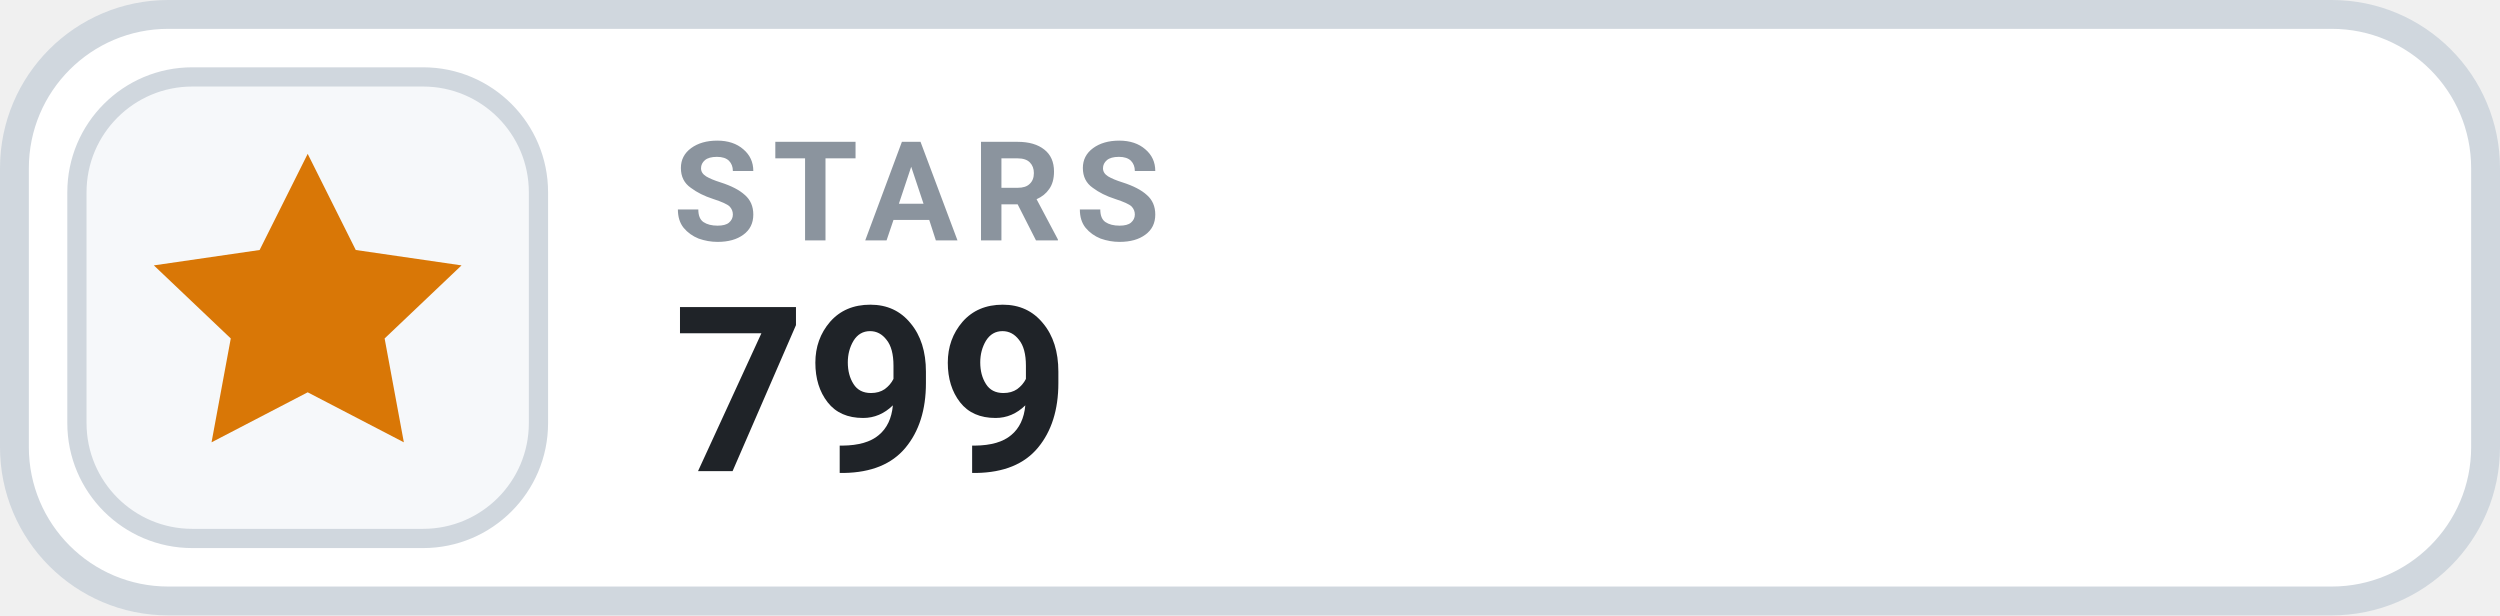
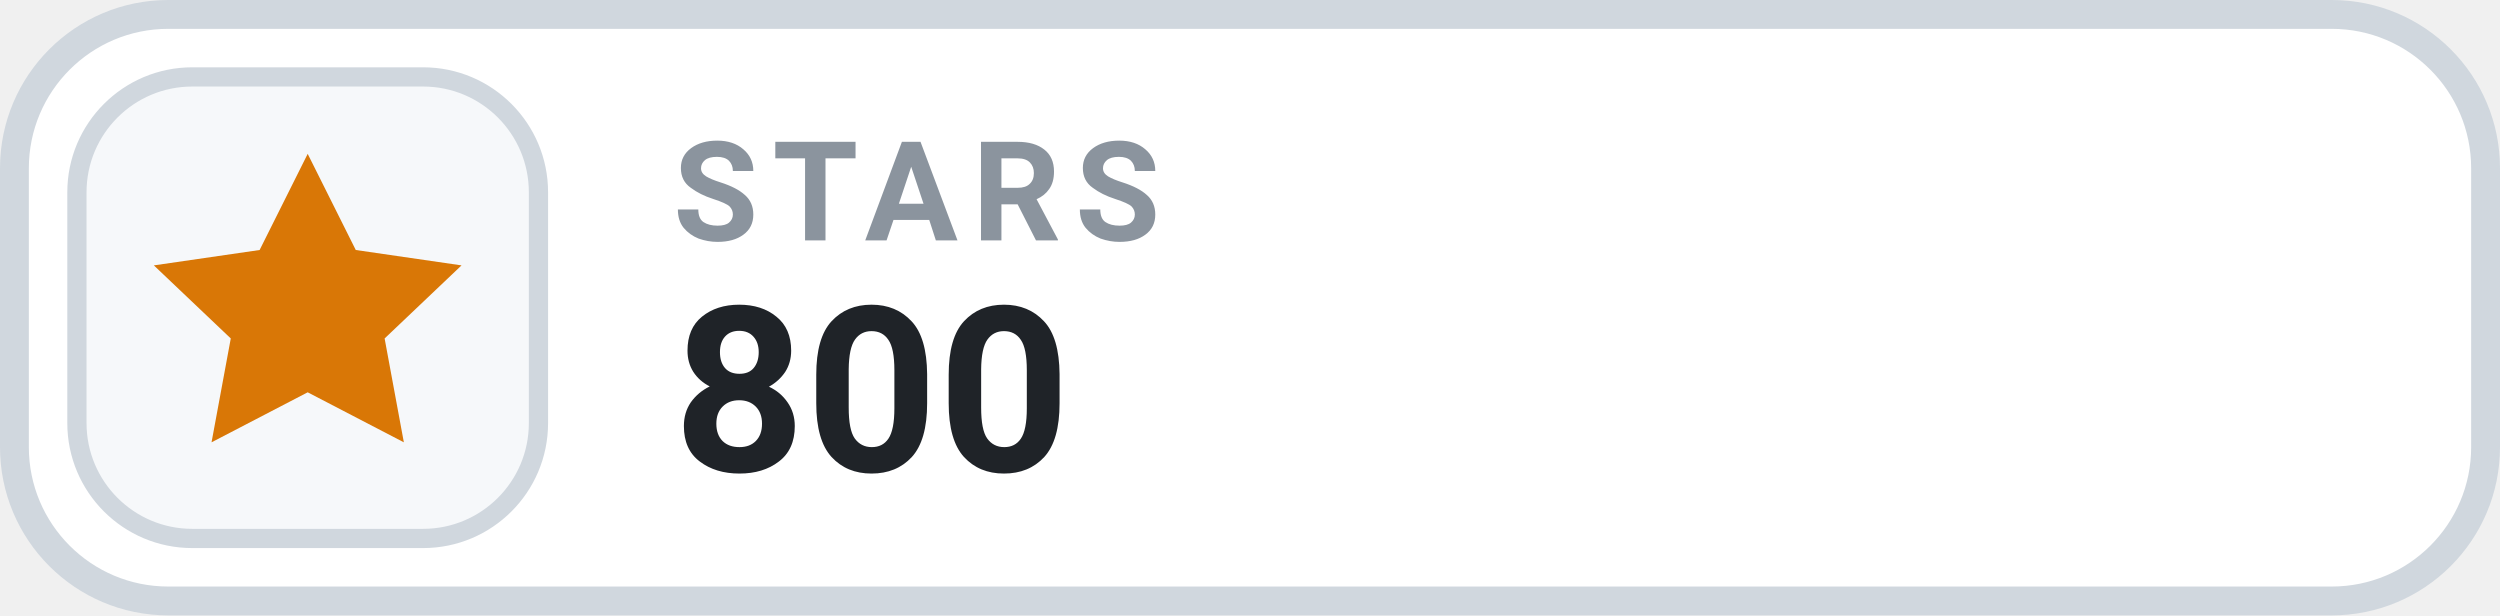
- <svg xmlns="http://www.w3.org/2000/svg" width="130" height="32" viewBox="0 0 130 32" role="img" aria-label="STARS 799">
+ <svg xmlns="http://www.w3.org/2000/svg" width="130" height="32" viewBox="0 0 130 32" role="img" aria-label="STARS 800">
  <rect x=".75" y=".75" width="128.5" height="30.5" rx="8" fill="#FFFFFF" stroke="#D0D7DE" stroke-width="1.5" />
  <rect x="4" y="4" width="24" height="24" rx="6" fill="#F6F8FA" stroke="#D0D7DE" stroke-width="1" />
  <g transform="translate(16 16)" style="color:#D97706;">
    <path d="M0 -8 l2.5 5 5.5 .8 -4 3.8 1 5.4 -5 -2.6 -5 2.6 1 -5.4 -4 -3.8 5.5 -.8 Z" fill="currentColor" />
  </g>
  <text x="35" y="12.5" fill="#8B949E" font-family="-apple-system,BlinkMacSystemFont,'Segoe UI',Roboto,Helvetica,Arial,sans-serif" font-size="7.2" font-weight="700" letter-spacing=".75">STARS</text>
-   <text x="35" y="24.5" fill="#1F2328" font-family="-apple-system,BlinkMacSystemFont,'Segoe UI',Roboto,Helvetica,Arial,sans-serif" font-size="12" font-weight="700">799</text>
+   <text x="35" y="24.5" fill="#1F2328" font-family="-apple-system,BlinkMacSystemFont,'Segoe UI',Roboto,Helvetica,Arial,sans-serif" font-size="12" font-weight="700">800</text>
</svg>
